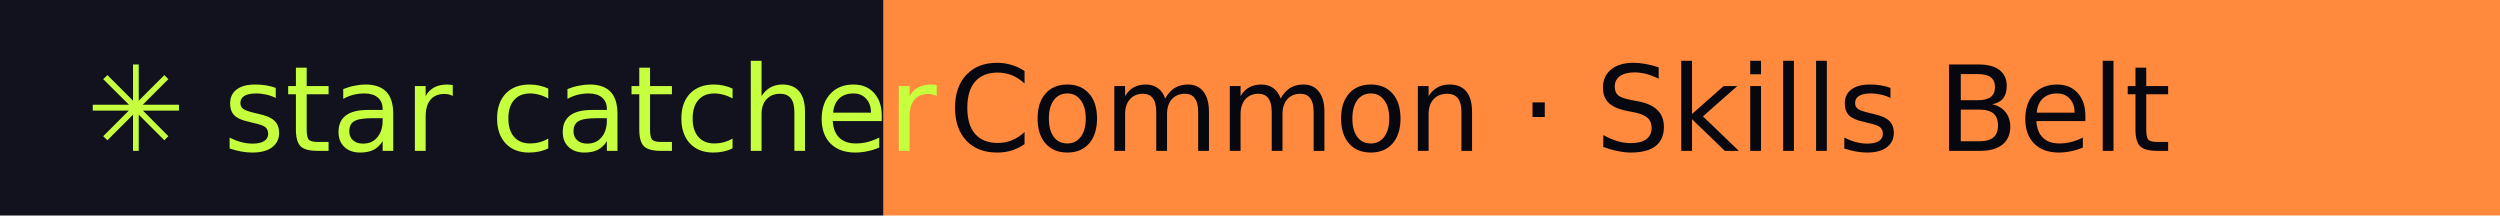
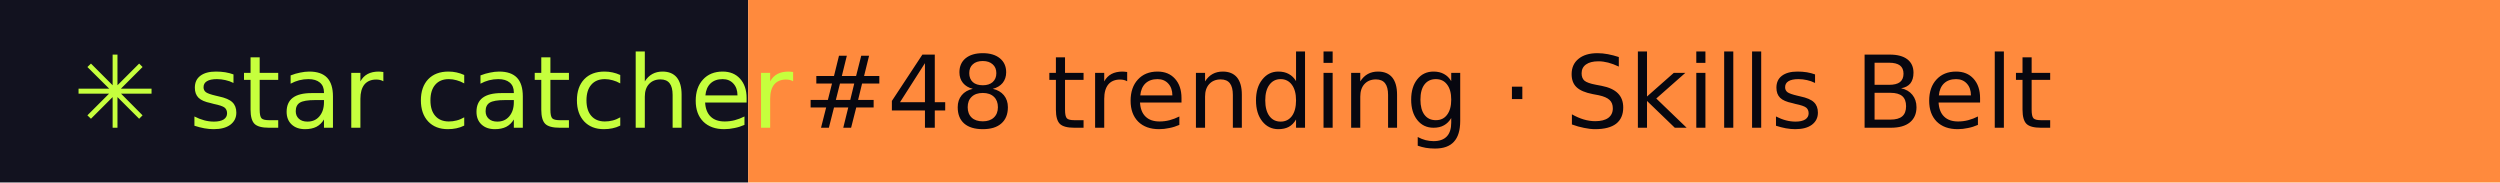
- <svg xmlns="http://www.w3.org/2000/svg" width="232" height="20" role="img" aria-label="star catcher: Common · Skills Belt">
+ <svg xmlns="http://www.w3.org/2000/svg" width="274" height="20" role="img" aria-label="star catcher: #48 trending · Skills Belt">
  <rect width="82" height="20" fill="#12121F" />
-   <rect x="82" width="150" height="20" fill="#FF8A3D" />
+   <rect x="82" width="192" height="20" fill="#FF8A3D" />
  <g font-family="Verdana,DejaVu Sans,sans-serif" font-size="11">
    <text x="8" y="14" fill="#C6FF3D">✳ star catcher</text>
-     <text x="88" y="14" fill="#07070F">Common · Skills Belt</text>
+     <text x="88" y="14" fill="#07070F">#48 trending · Skills Belt</text>
  </g>
</svg>
